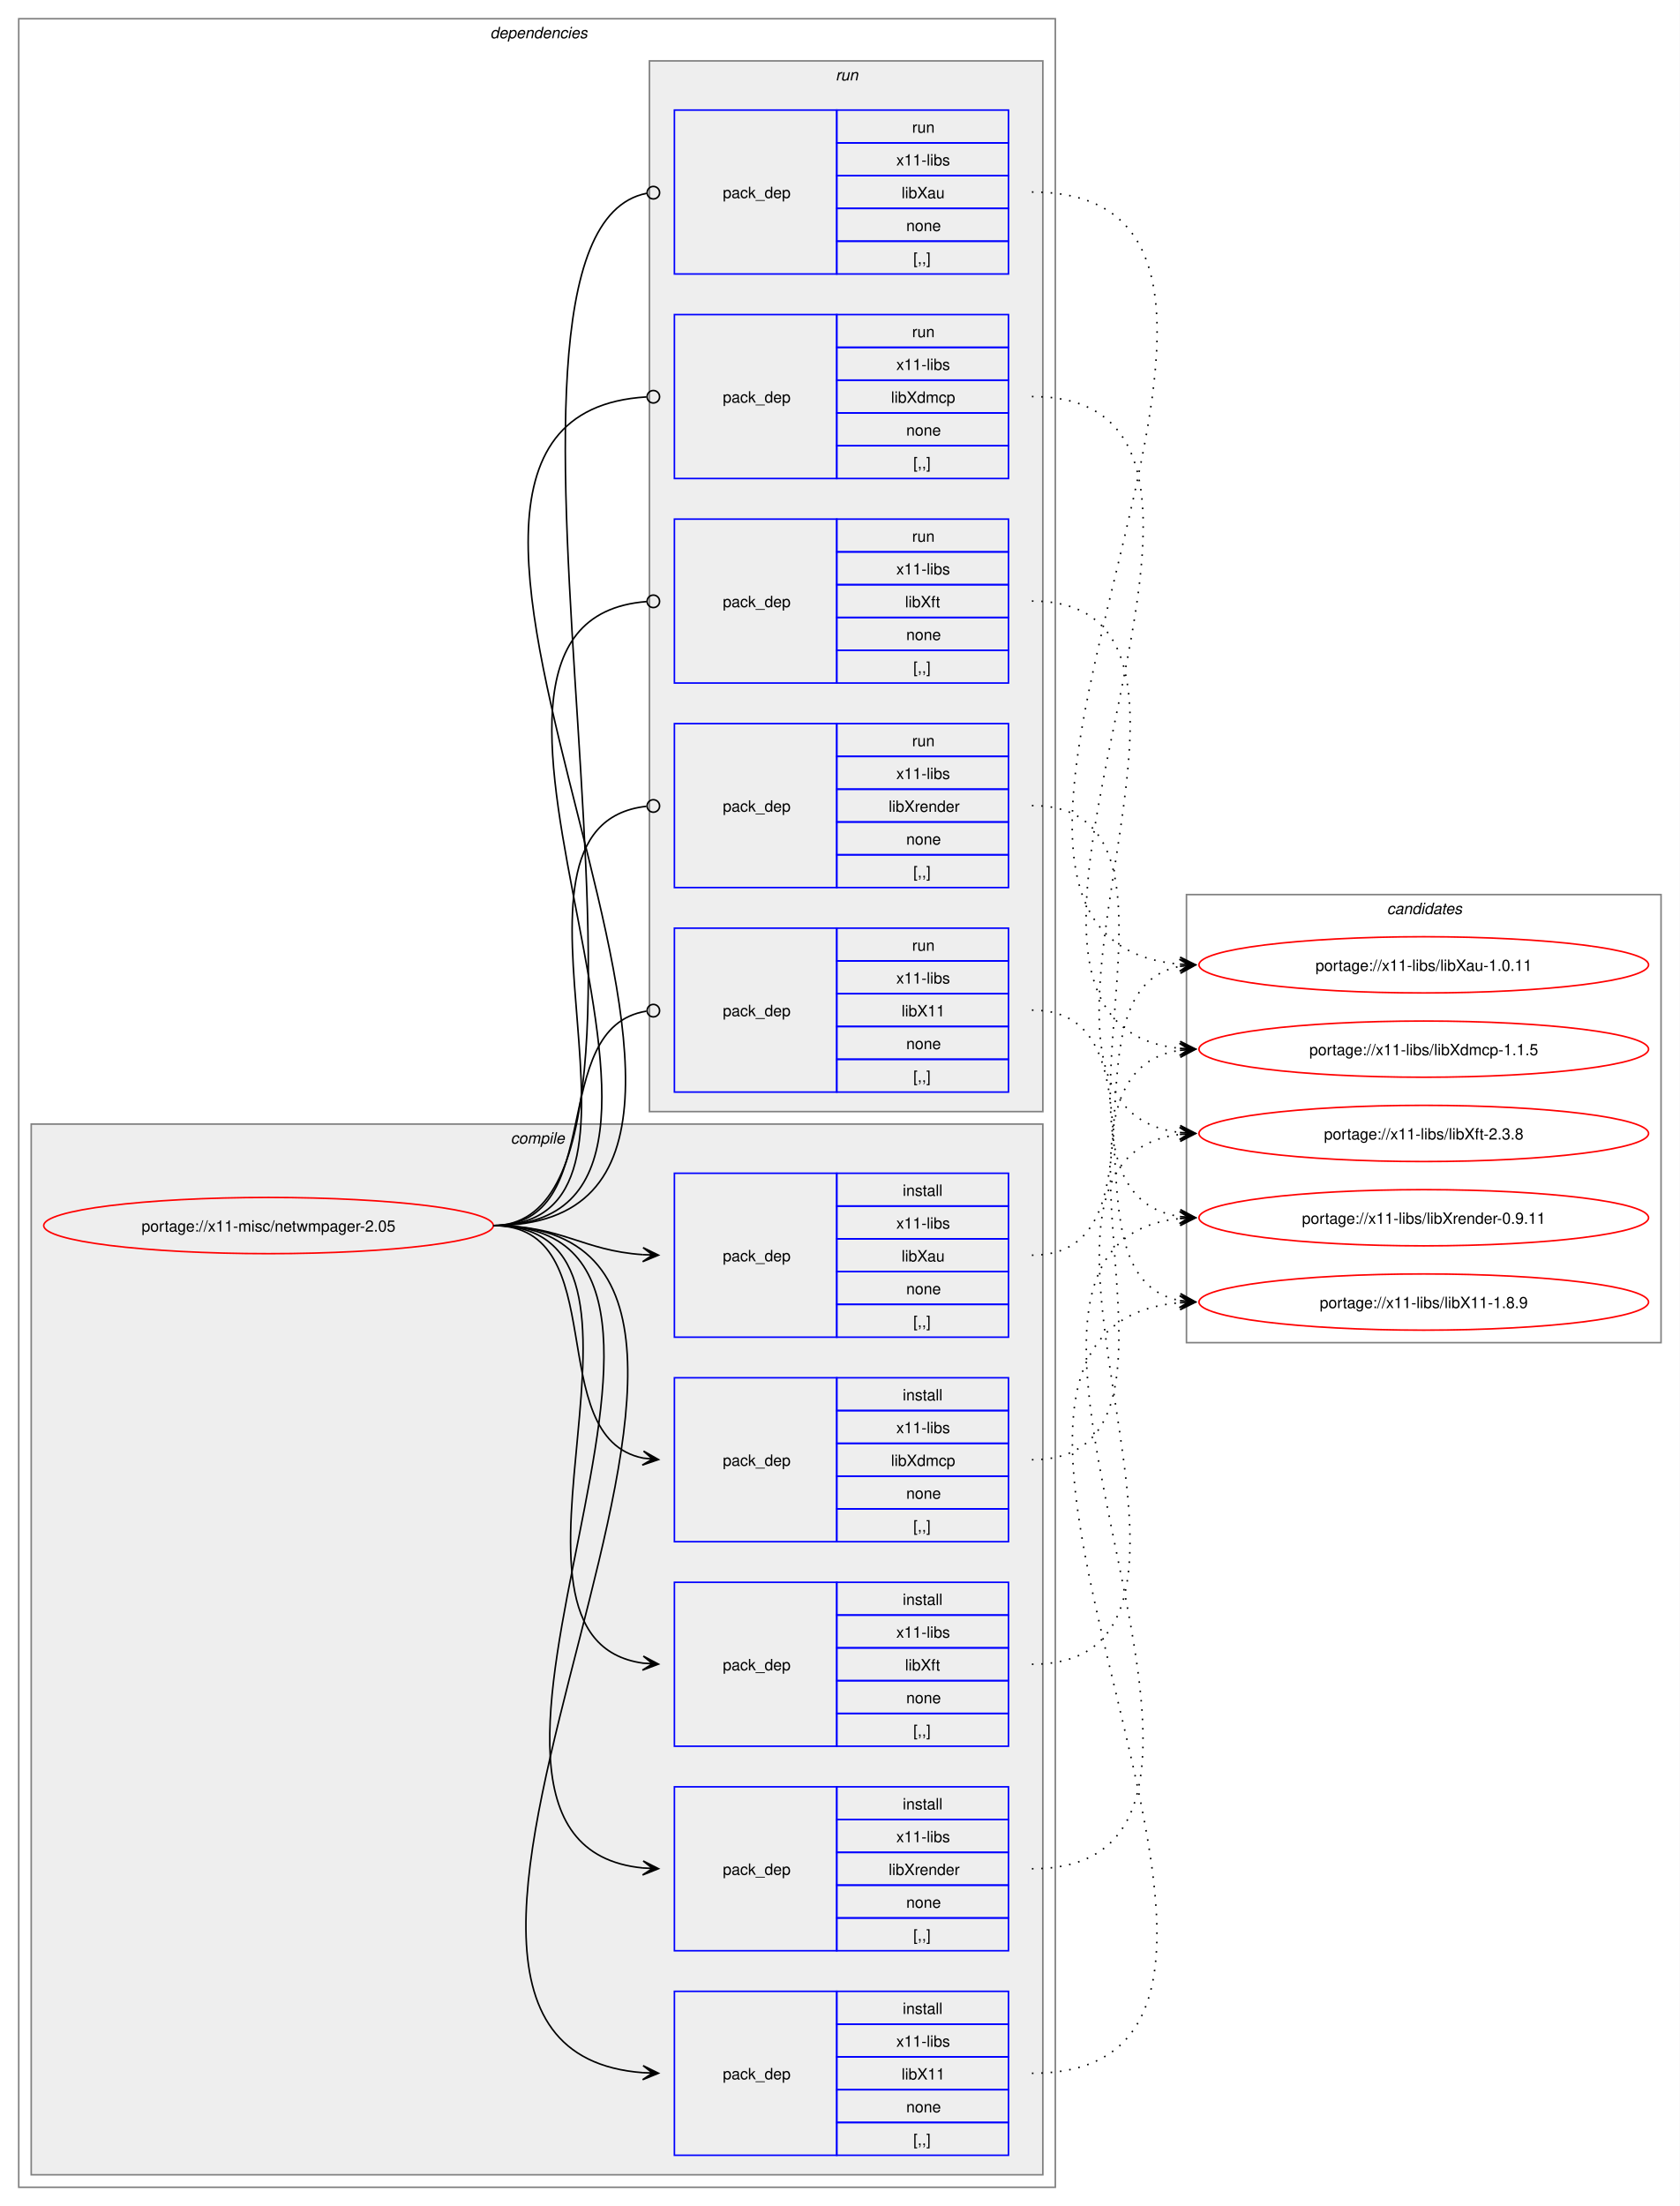
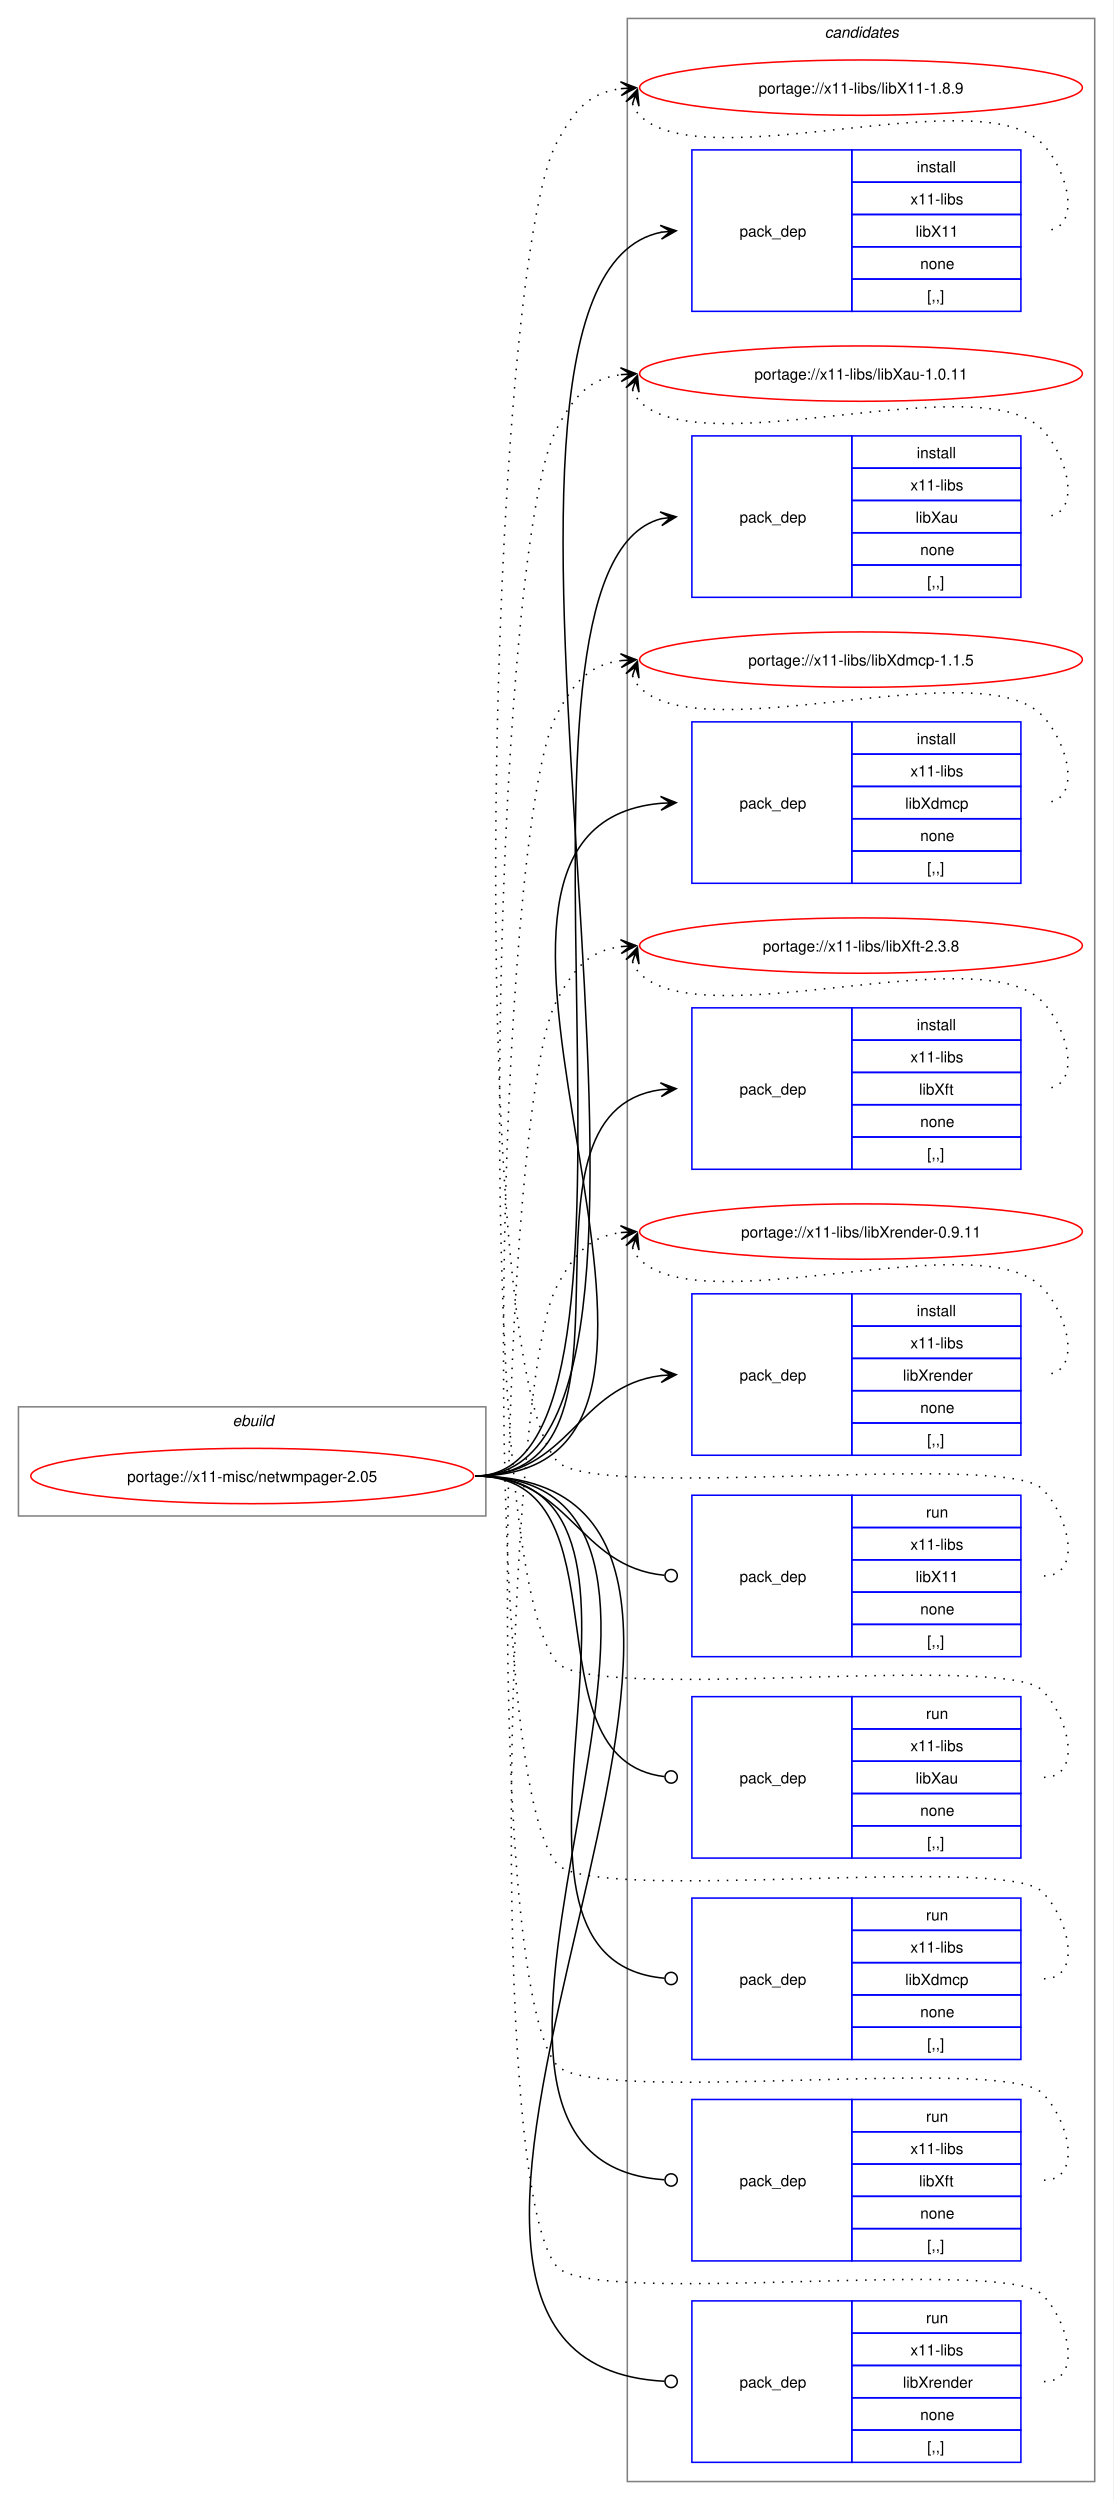
- <svg xmlns="http://www.w3.org/2000/svg" xmlns:xlink="http://www.w3.org/1999/xlink" width="1076pt" height="1413pt" viewBox="0.00 0.00 1076.00 1413.00">
-   <g id="graph0" class="graph" transform="scale(1 1) rotate(0) translate(4 1409)">
-     <polygon fill="white" stroke="none" points="-4,4 -4,-1409 1072,-1409 1072,4 -4,4" />
-     <g id="clust2" class="cluster">
-       <polygon fill="none" stroke="gray" points="8,-8 8,-1397 672,-1397 672,-8 8,-8" />
-       <text text-anchor="start" x="310" y="-1384.5" font-family="Helvetica,sans-Serif" font-style="italic" font-size="10.00">dependencies</text>
-     </g>
-     <g id="clust3" class="cluster">
-       <polygon fill="#eeeeee" stroke="gray" points="16,-16 16,-689 664,-689 664,-16 16,-16" />
-       <text text-anchor="start" x="323.12" y="-676.5" font-family="Helvetica,sans-Serif" font-style="italic" font-size="10.00">compile</text>
-     </g>
-     <g id="clust10" class="cluster">
-       <polygon fill="#eeeeee" stroke="gray" points="412,-697 412,-1370 664,-1370 664,-697 412,-697" />
-       <text text-anchor="start" x="531.25" y="-1357.5" font-family="Helvetica,sans-Serif" font-style="italic" font-size="10.00">run</text>
+ <svg xmlns="http://www.w3.org/2000/svg" xmlns:xlink="http://www.w3.org/1999/xlink" width="724pt" height="1626pt" viewBox="0.00 0.00 724.00 1626.00">
+   <g id="graph0" class="graph" transform="scale(1 1) rotate(0) translate(4 1622)">
+     <polygon fill="white" stroke="none" points="-4,4 -4,-1622 720,-1622 720,4 -4,4" />
+     <g id="clust1" class="cluster">
+       <polygon fill="none" stroke="gray" points="8,-636 8,-707 312,-707 312,-636 8,-636" />
+       <text text-anchor="start" x="147.25" y="-694.5" font-family="Helvetica,sans-Serif" font-style="italic" font-size="10.00">ebuild</text>
    </g>
    <g id="clust16" class="cluster">
-       <polygon fill="none" stroke="gray" points="756,-549 756,-836 1060,-836 1060,-549 756,-549" />
-       <text text-anchor="start" x="884.38" y="-823.5" font-family="Helvetica,sans-Serif" font-style="italic" font-size="10.00">candidates</text>
+       <polygon fill="none" stroke="gray" points="404,-8 404,-1610 708,-1610 708,-8 404,-8" />
+       <text text-anchor="start" x="532.38" y="-1597.5" font-family="Helvetica,sans-Serif" font-style="italic" font-size="10.00">candidates</text>
    </g>
    <g id="node1" class="node">
      <g id="a_node1">
        <a xlink:href="../x11-misc/netwmpager-2.05.svg" xlink:title="portage://x11-misc/netwmpager-2.05">
-           <ellipse fill="none" stroke="red" cx="168" cy="-624" rx="144" ry="18" />
-           <text text-anchor="middle" x="168" y="-620.12" font-family="Helvetica,sans-Serif" font-size="10.00">portage://x11-misc/netwmpager-2.05</text>
+           <ellipse fill="none" stroke="red" cx="160" cy="-662" rx="144" ry="18" />
+           <text text-anchor="middle" x="160" y="-658.12" font-family="Helvetica,sans-Serif" font-size="10.00">portage://x11-misc/netwmpager-2.05</text>
        </a>
      </g>
    </g>
    <g id="node2" class="node">
-       <polygon fill="none" stroke="blue" points="428,-28.5 428,-133.5 532,-133.5 532,-28.5 428,-28.5" />
-       <text text-anchor="start" x="459" y="-77.12" font-family="Helvetica,sans-Serif" font-size="10.00">pack_dep</text>
-       <polygon fill="none" stroke="blue" points="532,-112.5 532,-133.5 642,-133.5 642,-112.5 532,-112.5" />
-       <text text-anchor="start" x="574.25" y="-119" font-family="Helvetica,sans-Serif" font-size="10.00">install</text>
-       <polygon fill="none" stroke="blue" points="532,-91.5 532,-112.5 642,-112.5 642,-91.5 532,-91.5" />
-       <text text-anchor="start" x="570.12" y="-98" font-family="Helvetica,sans-Serif" font-size="10.00">x11-libs</text>
-       <polygon fill="none" stroke="blue" points="532,-70.5 532,-91.5 642,-91.5 642,-70.5 532,-70.5" />
-       <text text-anchor="start" x="573.5" y="-77" font-family="Helvetica,sans-Serif" font-size="10.00">libX11</text>
-       <polygon fill="none" stroke="blue" points="532,-49.5 532,-70.5 642,-70.5 642,-49.5 532,-49.5" />
-       <text text-anchor="start" x="576.5" y="-56" font-family="Helvetica,sans-Serif" font-size="10.00">none</text>
-       <polygon fill="none" stroke="blue" points="532,-28.5 532,-49.5 642,-49.5 642,-28.5 532,-28.5" />
-       <text text-anchor="start" x="581" y="-35" font-family="Helvetica,sans-Serif" font-size="10.00">[,,]</text>
+       <polygon fill="none" stroke="blue" points="446,-1419.5 446,-1524.5 550,-1524.5 550,-1419.5 446,-1419.5" />
+       <text text-anchor="start" x="477" y="-1468.12" font-family="Helvetica,sans-Serif" font-size="10.00">pack_dep</text>
+       <polygon fill="none" stroke="blue" points="550,-1503.5 550,-1524.5 660,-1524.5 660,-1503.5 550,-1503.5" />
+       <text text-anchor="start" x="592.25" y="-1510" font-family="Helvetica,sans-Serif" font-size="10.00">install</text>
+       <polygon fill="none" stroke="blue" points="550,-1482.5 550,-1503.5 660,-1503.5 660,-1482.5 550,-1482.5" />
+       <text text-anchor="start" x="588.12" y="-1489" font-family="Helvetica,sans-Serif" font-size="10.00">x11-libs</text>
+       <polygon fill="none" stroke="blue" points="550,-1461.5 550,-1482.5 660,-1482.5 660,-1461.5 550,-1461.5" />
+       <text text-anchor="start" x="591.5" y="-1468" font-family="Helvetica,sans-Serif" font-size="10.00">libX11</text>
+       <polygon fill="none" stroke="blue" points="550,-1440.5 550,-1461.5 660,-1461.5 660,-1440.5 550,-1440.5" />
+       <text text-anchor="start" x="594.5" y="-1447" font-family="Helvetica,sans-Serif" font-size="10.00">none</text>
+       <polygon fill="none" stroke="blue" points="550,-1419.5 550,-1440.5 660,-1440.5 660,-1419.5 550,-1419.5" />
+       <text text-anchor="start" x="599" y="-1426" font-family="Helvetica,sans-Serif" font-size="10.00">[,,]</text>
    </g>
    <g id="edge1" class="edge">
-       <path fill="none" stroke="black" d="M312,-624C554.13,-624 184.9,-97.84 407.93,-81.39" />
-       <polygon fill="black" stroke="black" points="417.78,-81.04 407.95,-85.9 414,-81.18 407.79,-81.4 407.79,-81.4 407.79,-81.4 414,-81.18 407.63,-76.9 417.78,-81.04" />
+       <path fill="none" stroke="black" d="M305,-662C483.63,-662 264,-1439.12 426.3,-1470.99" />
+       <polygon fill="black" stroke="black" points="435.79,-1471.89 425.41,-1475.43 432.02,-1471.53 425.83,-1470.95 425.83,-1470.95 425.83,-1470.95 432.02,-1471.53 426.25,-1466.47 435.79,-1471.89" />
    </g>
    <g id="node3" class="node">
-       <polygon fill="none" stroke="blue" points="428,-552.5 428,-657.5 532,-657.5 532,-552.5 428,-552.5" />
-       <text text-anchor="start" x="459" y="-601.12" font-family="Helvetica,sans-Serif" font-size="10.00">pack_dep</text>
-       <polygon fill="none" stroke="blue" points="532,-636.5 532,-657.5 642,-657.5 642,-636.5 532,-636.5" />
-       <text text-anchor="start" x="574.25" y="-643" font-family="Helvetica,sans-Serif" font-size="10.00">install</text>
-       <polygon fill="none" stroke="blue" points="532,-615.5 532,-636.5 642,-636.5 642,-615.5 532,-615.5" />
-       <text text-anchor="start" x="570.12" y="-622" font-family="Helvetica,sans-Serif" font-size="10.00">x11-libs</text>
-       <polygon fill="none" stroke="blue" points="532,-594.5 532,-615.5 642,-615.5 642,-594.5 532,-594.5" />
-       <text text-anchor="start" x="573.5" y="-601" font-family="Helvetica,sans-Serif" font-size="10.00">libXau</text>
-       <polygon fill="none" stroke="blue" points="532,-573.5 532,-594.5 642,-594.5 642,-573.5 532,-573.5" />
-       <text text-anchor="start" x="576.5" y="-580" font-family="Helvetica,sans-Serif" font-size="10.00">none</text>
-       <polygon fill="none" stroke="blue" points="532,-552.5 532,-573.5 642,-573.5 642,-552.5 532,-552.5" />
-       <text text-anchor="start" x="581" y="-559" font-family="Helvetica,sans-Serif" font-size="10.00">[,,]</text>
+       <polygon fill="none" stroke="blue" points="446,-1233.5 446,-1338.5 550,-1338.5 550,-1233.5 446,-1233.5" />
+       <text text-anchor="start" x="477" y="-1282.12" font-family="Helvetica,sans-Serif" font-size="10.00">pack_dep</text>
+       <polygon fill="none" stroke="blue" points="550,-1317.5 550,-1338.5 660,-1338.5 660,-1317.5 550,-1317.5" />
+       <text text-anchor="start" x="592.25" y="-1324" font-family="Helvetica,sans-Serif" font-size="10.00">install</text>
+       <polygon fill="none" stroke="blue" points="550,-1296.5 550,-1317.5 660,-1317.5 660,-1296.5 550,-1296.5" />
+       <text text-anchor="start" x="588.12" y="-1303" font-family="Helvetica,sans-Serif" font-size="10.00">x11-libs</text>
+       <polygon fill="none" stroke="blue" points="550,-1275.5 550,-1296.5 660,-1296.5 660,-1275.5 550,-1275.5" />
+       <text text-anchor="start" x="591.5" y="-1282" font-family="Helvetica,sans-Serif" font-size="10.00">libXau</text>
+       <polygon fill="none" stroke="blue" points="550,-1254.5 550,-1275.5 660,-1275.5 660,-1254.5 550,-1254.5" />
+       <text text-anchor="start" x="594.5" y="-1261" font-family="Helvetica,sans-Serif" font-size="10.00">none</text>
+       <polygon fill="none" stroke="blue" points="550,-1233.5 550,-1254.5 660,-1254.5 660,-1233.5 550,-1233.5" />
+       <text text-anchor="start" x="599" y="-1240" font-family="Helvetica,sans-Serif" font-size="10.00">[,,]</text>
    </g>
    <g id="edge2" class="edge">
-       <path fill="none" stroke="black" d="M312,-624C356.34,-624 368.74,-607.99 407.84,-605.36" />
-       <polygon fill="black" stroke="black" points="417.78,-605.04 407.93,-609.86 414,-605.16 407.79,-605.36 407.79,-605.36 407.79,-605.36 414,-605.16 407.64,-600.87 417.78,-605.04" />
+       <path fill="none" stroke="black" d="M305,-662C442.86,-662 303.33,-1252.34 426.02,-1284.63" />
+       <polygon fill="black" stroke="black" points="435.79,-1285.85 425.31,-1289.07 432.04,-1285.38 425.87,-1284.61 425.87,-1284.61 425.87,-1284.61 432.04,-1285.38 426.43,-1280.14 435.79,-1285.85" />
    </g>
    <g id="node4" class="node">
-       <polygon fill="none" stroke="blue" points="428,-421.5 428,-526.5 532,-526.5 532,-421.5 428,-421.5" />
-       <text text-anchor="start" x="459" y="-470.12" font-family="Helvetica,sans-Serif" font-size="10.00">pack_dep</text>
-       <polygon fill="none" stroke="blue" points="532,-505.5 532,-526.5 642,-526.5 642,-505.5 532,-505.5" />
-       <text text-anchor="start" x="574.25" y="-512" font-family="Helvetica,sans-Serif" font-size="10.00">install</text>
-       <polygon fill="none" stroke="blue" points="532,-484.5 532,-505.5 642,-505.5 642,-484.5 532,-484.5" />
-       <text text-anchor="start" x="570.12" y="-491" font-family="Helvetica,sans-Serif" font-size="10.00">x11-libs</text>
-       <polygon fill="none" stroke="blue" points="532,-463.5 532,-484.5 642,-484.5 642,-463.5 532,-463.5" />
-       <text text-anchor="start" x="566.75" y="-470" font-family="Helvetica,sans-Serif" font-size="10.00">libXdmcp</text>
-       <polygon fill="none" stroke="blue" points="532,-442.5 532,-463.5 642,-463.5 642,-442.5 532,-442.5" />
-       <text text-anchor="start" x="576.5" y="-449" font-family="Helvetica,sans-Serif" font-size="10.00">none</text>
-       <polygon fill="none" stroke="blue" points="532,-421.5 532,-442.5 642,-442.5 642,-421.5 532,-421.5" />
-       <text text-anchor="start" x="581" y="-428" font-family="Helvetica,sans-Serif" font-size="10.00">[,,]</text>
+       <polygon fill="none" stroke="blue" points="446,-1047.5 446,-1152.5 550,-1152.5 550,-1047.5 446,-1047.5" />
+       <text text-anchor="start" x="477" y="-1096.12" font-family="Helvetica,sans-Serif" font-size="10.00">pack_dep</text>
+       <polygon fill="none" stroke="blue" points="550,-1131.5 550,-1152.5 660,-1152.5 660,-1131.5 550,-1131.5" />
+       <text text-anchor="start" x="592.25" y="-1138" font-family="Helvetica,sans-Serif" font-size="10.00">install</text>
+       <polygon fill="none" stroke="blue" points="550,-1110.5 550,-1131.5 660,-1131.5 660,-1110.5 550,-1110.5" />
+       <text text-anchor="start" x="588.12" y="-1117" font-family="Helvetica,sans-Serif" font-size="10.00">x11-libs</text>
+       <polygon fill="none" stroke="blue" points="550,-1089.5 550,-1110.5 660,-1110.5 660,-1089.5 550,-1089.5" />
+       <text text-anchor="start" x="584.75" y="-1096" font-family="Helvetica,sans-Serif" font-size="10.00">libXdmcp</text>
+       <polygon fill="none" stroke="blue" points="550,-1068.5 550,-1089.5 660,-1089.5 660,-1068.5 550,-1068.5" />
+       <text text-anchor="start" x="594.5" y="-1075" font-family="Helvetica,sans-Serif" font-size="10.00">none</text>
+       <polygon fill="none" stroke="blue" points="550,-1047.5 550,-1068.5 660,-1068.5 660,-1047.5 550,-1047.5" />
+       <text text-anchor="start" x="599" y="-1054" font-family="Helvetica,sans-Serif" font-size="10.00">[,,]</text>
    </g>
    <g id="edge3" class="edge">
-       <path fill="none" stroke="black" d="M312,-624C389.89,-624 342.32,-488.29 407.96,-475.04" />
-       <polygon fill="black" stroke="black" points="417.79,-474.11 408.25,-479.53 414.02,-474.47 407.83,-475.05 407.83,-475.05 407.83,-475.05 414.02,-474.47 407.41,-470.57 417.79,-474.11" />
+       <path fill="none" stroke="black" d="M305,-662C504.44,-662 243.97,-1083.48 425.9,-1099.53" />
+       <polygon fill="black" stroke="black" points="435.78,-1099.95 425.6,-1104.02 432,-1099.79 425.79,-1099.52 425.79,-1099.52 425.79,-1099.52 432,-1099.79 425.98,-1095.03 435.78,-1099.95" />
    </g>
    <g id="node5" class="node">
-       <polygon fill="none" stroke="blue" points="428,-290.5 428,-395.5 532,-395.5 532,-290.5 428,-290.5" />
-       <text text-anchor="start" x="459" y="-339.12" font-family="Helvetica,sans-Serif" font-size="10.00">pack_dep</text>
-       <polygon fill="none" stroke="blue" points="532,-374.5 532,-395.5 642,-395.5 642,-374.5 532,-374.5" />
-       <text text-anchor="start" x="574.25" y="-381" font-family="Helvetica,sans-Serif" font-size="10.00">install</text>
-       <polygon fill="none" stroke="blue" points="532,-353.5 532,-374.5 642,-374.5 642,-353.5 532,-353.5" />
-       <text text-anchor="start" x="570.12" y="-360" font-family="Helvetica,sans-Serif" font-size="10.00">x11-libs</text>
-       <polygon fill="none" stroke="blue" points="532,-332.5 532,-353.5 642,-353.5 642,-332.5 532,-332.5" />
-       <text text-anchor="start" x="575.75" y="-339" font-family="Helvetica,sans-Serif" font-size="10.00">libXft</text>
-       <polygon fill="none" stroke="blue" points="532,-311.5 532,-332.5 642,-332.5 642,-311.5 532,-311.5" />
-       <text text-anchor="start" x="576.5" y="-318" font-family="Helvetica,sans-Serif" font-size="10.00">none</text>
-       <polygon fill="none" stroke="blue" points="532,-290.5 532,-311.5 642,-311.5 642,-290.5 532,-290.5" />
-       <text text-anchor="start" x="581" y="-297" font-family="Helvetica,sans-Serif" font-size="10.00">[,,]</text>
+       <polygon fill="none" stroke="blue" points="446,-861.5 446,-966.5 550,-966.5 550,-861.5 446,-861.5" />
+       <text text-anchor="start" x="477" y="-910.12" font-family="Helvetica,sans-Serif" font-size="10.00">pack_dep</text>
+       <polygon fill="none" stroke="blue" points="550,-945.5 550,-966.5 660,-966.5 660,-945.5 550,-945.5" />
+       <text text-anchor="start" x="592.25" y="-952" font-family="Helvetica,sans-Serif" font-size="10.00">install</text>
+       <polygon fill="none" stroke="blue" points="550,-924.5 550,-945.5 660,-945.5 660,-924.5 550,-924.5" />
+       <text text-anchor="start" x="588.12" y="-931" font-family="Helvetica,sans-Serif" font-size="10.00">x11-libs</text>
+       <polygon fill="none" stroke="blue" points="550,-903.5 550,-924.5 660,-924.5 660,-903.5 550,-903.5" />
+       <text text-anchor="start" x="593.75" y="-910" font-family="Helvetica,sans-Serif" font-size="10.00">libXft</text>
+       <polygon fill="none" stroke="blue" points="550,-882.5 550,-903.5 660,-903.5 660,-882.5 550,-882.5" />
+       <text text-anchor="start" x="594.5" y="-889" font-family="Helvetica,sans-Serif" font-size="10.00">none</text>
+       <polygon fill="none" stroke="blue" points="550,-861.5 550,-882.5 660,-882.5 660,-861.5 550,-861.5" />
+       <text text-anchor="start" x="599" y="-868" font-family="Helvetica,sans-Serif" font-size="10.00">[,,]</text>
    </g>
    <g id="edge4" class="edge">
-       <path fill="none" stroke="black" d="M312,-624C441.72,-624 294.5,-359.22 408,-343.71" />
-       <polygon fill="black" stroke="black" points="417.78,-343.08 408.09,-348.21 414.01,-343.32 407.8,-343.72 407.8,-343.72 407.8,-343.72 414.01,-343.32 407.52,-339.23 417.78,-343.08" />
+       <path fill="none" stroke="black" d="M305,-662C427.48,-662 317.88,-898.5 425.86,-913.28" />
+       <polygon fill="black" stroke="black" points="435.78,-913.92 425.51,-917.76 432.01,-913.68 425.81,-913.27 425.81,-913.27 425.81,-913.27 432.01,-913.68 426.1,-908.78 435.78,-913.92" />
    </g>
    <g id="node6" class="node">
-       <polygon fill="none" stroke="blue" points="428,-159.5 428,-264.5 532,-264.5 532,-159.5 428,-159.5" />
-       <text text-anchor="start" x="459" y="-208.12" font-family="Helvetica,sans-Serif" font-size="10.00">pack_dep</text>
-       <polygon fill="none" stroke="blue" points="532,-243.5 532,-264.5 642,-264.5 642,-243.5 532,-243.5" />
-       <text text-anchor="start" x="574.25" y="-250" font-family="Helvetica,sans-Serif" font-size="10.00">install</text>
-       <polygon fill="none" stroke="blue" points="532,-222.5 532,-243.5 642,-243.5 642,-222.5 532,-222.5" />
-       <text text-anchor="start" x="570.12" y="-229" font-family="Helvetica,sans-Serif" font-size="10.00">x11-libs</text>
-       <polygon fill="none" stroke="blue" points="532,-201.5 532,-222.5 642,-222.5 642,-201.5 532,-201.5" />
-       <text text-anchor="start" x="565.25" y="-208" font-family="Helvetica,sans-Serif" font-size="10.00">libXrender</text>
-       <polygon fill="none" stroke="blue" points="532,-180.5 532,-201.5 642,-201.5 642,-180.5 532,-180.5" />
-       <text text-anchor="start" x="576.5" y="-187" font-family="Helvetica,sans-Serif" font-size="10.00">none</text>
-       <polygon fill="none" stroke="blue" points="532,-159.5 532,-180.5 642,-180.5 642,-159.5 532,-159.5" />
-       <text text-anchor="start" x="581" y="-166" font-family="Helvetica,sans-Serif" font-size="10.00">[,,]</text>
+       <polygon fill="none" stroke="blue" points="446,-675.5 446,-780.5 550,-780.5 550,-675.5 446,-675.5" />
+       <text text-anchor="start" x="477" y="-724.12" font-family="Helvetica,sans-Serif" font-size="10.00">pack_dep</text>
+       <polygon fill="none" stroke="blue" points="550,-759.5 550,-780.5 660,-780.5 660,-759.5 550,-759.5" />
+       <text text-anchor="start" x="592.25" y="-766" font-family="Helvetica,sans-Serif" font-size="10.00">install</text>
+       <polygon fill="none" stroke="blue" points="550,-738.5 550,-759.5 660,-759.5 660,-738.5 550,-738.5" />
+       <text text-anchor="start" x="588.12" y="-745" font-family="Helvetica,sans-Serif" font-size="10.00">x11-libs</text>
+       <polygon fill="none" stroke="blue" points="550,-717.5 550,-738.5 660,-738.5 660,-717.5 550,-717.5" />
+       <text text-anchor="start" x="583.25" y="-724" font-family="Helvetica,sans-Serif" font-size="10.00">libXrender</text>
+       <polygon fill="none" stroke="blue" points="550,-696.5 550,-717.5 660,-717.5 660,-696.5 550,-696.5" />
+       <text text-anchor="start" x="594.5" y="-703" font-family="Helvetica,sans-Serif" font-size="10.00">none</text>
+       <polygon fill="none" stroke="blue" points="550,-675.5 550,-696.5 660,-696.5 660,-675.5 550,-675.5" />
+       <text text-anchor="start" x="599" y="-682" font-family="Helvetica,sans-Serif" font-size="10.00">[,,]</text>
    </g>
    <g id="edge5" class="edge">
-       <path fill="none" stroke="black" d="M312,-624C497.31,-624 240.75,-228.73 407.93,-212.51" />
-       <polygon fill="black" stroke="black" points="417.78,-212.06 408,-217.01 414.01,-212.23 407.79,-212.52 407.79,-212.52 407.79,-212.52 414.01,-212.23 407.59,-208.02 417.78,-212.06" />
+       <path fill="none" stroke="black" d="M305,-662C366.75,-662 371.09,-720.49 426.11,-727.35" />
+       <polygon fill="black" stroke="black" points="435.78,-727.93 425.53,-731.82 432.01,-727.7 425.8,-727.33 425.8,-727.33 425.8,-727.33 432.01,-727.7 426.07,-722.84 435.78,-727.93" />
    </g>
    <g id="node7" class="node">
-       <polygon fill="none" stroke="blue" points="428,-709.5 428,-814.5 532,-814.5 532,-709.5 428,-709.5" />
-       <text text-anchor="start" x="459" y="-758.12" font-family="Helvetica,sans-Serif" font-size="10.00">pack_dep</text>
-       <polygon fill="none" stroke="blue" points="532,-793.5 532,-814.5 642,-814.5 642,-793.5 532,-793.5" />
-       <text text-anchor="start" x="580.25" y="-800" font-family="Helvetica,sans-Serif" font-size="10.00">run</text>
-       <polygon fill="none" stroke="blue" points="532,-772.5 532,-793.5 642,-793.5 642,-772.5 532,-772.5" />
-       <text text-anchor="start" x="570.12" y="-779" font-family="Helvetica,sans-Serif" font-size="10.00">x11-libs</text>
-       <polygon fill="none" stroke="blue" points="532,-751.5 532,-772.5 642,-772.5 642,-751.5 532,-751.5" />
-       <text text-anchor="start" x="573.5" y="-758" font-family="Helvetica,sans-Serif" font-size="10.00">libX11</text>
-       <polygon fill="none" stroke="blue" points="532,-730.5 532,-751.5 642,-751.5 642,-730.5 532,-730.5" />
-       <text text-anchor="start" x="576.5" y="-737" font-family="Helvetica,sans-Serif" font-size="10.00">none</text>
-       <polygon fill="none" stroke="blue" points="532,-709.5 532,-730.5 642,-730.5 642,-709.5 532,-709.5" />
-       <text text-anchor="start" x="581" y="-716" font-family="Helvetica,sans-Serif" font-size="10.00">[,,]</text>
+       <polygon fill="none" stroke="blue" points="446,-544.5 446,-649.5 550,-649.5 550,-544.5 446,-544.5" />
+       <text text-anchor="start" x="477" y="-593.12" font-family="Helvetica,sans-Serif" font-size="10.00">pack_dep</text>
+       <polygon fill="none" stroke="blue" points="550,-628.5 550,-649.5 660,-649.5 660,-628.5 550,-628.5" />
+       <text text-anchor="start" x="598.25" y="-635" font-family="Helvetica,sans-Serif" font-size="10.00">run</text>
+       <polygon fill="none" stroke="blue" points="550,-607.5 550,-628.5 660,-628.5 660,-607.5 550,-607.5" />
+       <text text-anchor="start" x="588.12" y="-614" font-family="Helvetica,sans-Serif" font-size="10.00">x11-libs</text>
+       <polygon fill="none" stroke="blue" points="550,-586.5 550,-607.5 660,-607.5 660,-586.5 550,-586.5" />
+       <text text-anchor="start" x="591.5" y="-593" font-family="Helvetica,sans-Serif" font-size="10.00">libX11</text>
+       <polygon fill="none" stroke="blue" points="550,-565.5 550,-586.5 660,-586.5 660,-565.5 550,-565.5" />
+       <text text-anchor="start" x="594.5" y="-572" font-family="Helvetica,sans-Serif" font-size="10.00">none</text>
+       <polygon fill="none" stroke="blue" points="550,-544.5 550,-565.5 660,-565.5 660,-544.5 550,-544.5" />
+       <text text-anchor="start" x="599" y="-551" font-family="Helvetica,sans-Serif" font-size="10.00">[,,]</text>
    </g>
    <g id="edge6" class="edge">
-       <path fill="none" stroke="black" d="M312,-624C386.43,-624 345.13,-750.91 410.07,-761.32" />
-       <ellipse fill="none" stroke="black" cx="414.51" cy="-761.66" rx="4" ry="4" />
+       <path fill="none" stroke="black" d="M305,-662C367.33,-662 371.35,-602.95 428.21,-597.42" />
+       <ellipse fill="none" stroke="black" cx="432.51" cy="-597.21" rx="4" ry="4" />
    </g>
    <g id="node8" class="node">
-       <polygon fill="none" stroke="blue" points="428,-1233.5 428,-1338.5 532,-1338.5 532,-1233.5 428,-1233.5" />
-       <text text-anchor="start" x="459" y="-1282.12" font-family="Helvetica,sans-Serif" font-size="10.00">pack_dep</text>
-       <polygon fill="none" stroke="blue" points="532,-1317.5 532,-1338.5 642,-1338.5 642,-1317.5 532,-1317.5" />
-       <text text-anchor="start" x="580.25" y="-1324" font-family="Helvetica,sans-Serif" font-size="10.00">run</text>
-       <polygon fill="none" stroke="blue" points="532,-1296.5 532,-1317.5 642,-1317.5 642,-1296.5 532,-1296.5" />
-       <text text-anchor="start" x="570.12" y="-1303" font-family="Helvetica,sans-Serif" font-size="10.00">x11-libs</text>
-       <polygon fill="none" stroke="blue" points="532,-1275.5 532,-1296.5 642,-1296.5 642,-1275.5 532,-1275.5" />
-       <text text-anchor="start" x="573.5" y="-1282" font-family="Helvetica,sans-Serif" font-size="10.00">libXau</text>
-       <polygon fill="none" stroke="blue" points="532,-1254.5 532,-1275.5 642,-1275.5 642,-1254.5 532,-1254.5" />
-       <text text-anchor="start" x="576.5" y="-1261" font-family="Helvetica,sans-Serif" font-size="10.00">none</text>
-       <polygon fill="none" stroke="blue" points="532,-1233.5 532,-1254.5 642,-1254.5 642,-1233.5 532,-1233.5" />
-       <text text-anchor="start" x="581" y="-1240" font-family="Helvetica,sans-Serif" font-size="10.00">[,,]</text>
+       <polygon fill="none" stroke="blue" points="446,-413.5 446,-518.5 550,-518.5 550,-413.5 446,-413.5" />
+       <text text-anchor="start" x="477" y="-462.12" font-family="Helvetica,sans-Serif" font-size="10.00">pack_dep</text>
+       <polygon fill="none" stroke="blue" points="550,-497.5 550,-518.5 660,-518.5 660,-497.5 550,-497.5" />
+       <text text-anchor="start" x="598.25" y="-504" font-family="Helvetica,sans-Serif" font-size="10.00">run</text>
+       <polygon fill="none" stroke="blue" points="550,-476.5 550,-497.5 660,-497.5 660,-476.5 550,-476.5" />
+       <text text-anchor="start" x="588.12" y="-483" font-family="Helvetica,sans-Serif" font-size="10.00">x11-libs</text>
+       <polygon fill="none" stroke="blue" points="550,-455.5 550,-476.5 660,-476.5 660,-455.5 550,-455.5" />
+       <text text-anchor="start" x="591.5" y="-462" font-family="Helvetica,sans-Serif" font-size="10.00">libXau</text>
+       <polygon fill="none" stroke="blue" points="550,-434.5 550,-455.5 660,-455.5 660,-434.5 550,-434.5" />
+       <text text-anchor="start" x="594.5" y="-441" font-family="Helvetica,sans-Serif" font-size="10.00">none</text>
+       <polygon fill="none" stroke="blue" points="550,-413.5 550,-434.5 660,-434.5 660,-413.5 550,-413.5" />
+       <text text-anchor="start" x="599" y="-420" font-family="Helvetica,sans-Serif" font-size="10.00">[,,]</text>
    </g>
    <g id="edge7" class="edge">
-       <path fill="none" stroke="black" d="M312,-624C457.96,-624 277.67,-1259.13 410.25,-1285.18" />
-       <ellipse fill="none" stroke="black" cx="414.52" cy="-1285.58" rx="4" ry="4" />
+       <path fill="none" stroke="black" d="M305,-662C406.95,-662 336.39,-477.32 428.23,-466.49" />
+       <ellipse fill="none" stroke="black" cx="432.51" cy="-466.25" rx="4" ry="4" />
    </g>
    <g id="node9" class="node">
-       <polygon fill="none" stroke="blue" points="428,-1102.5 428,-1207.5 532,-1207.5 532,-1102.5 428,-1102.5" />
-       <text text-anchor="start" x="459" y="-1151.12" font-family="Helvetica,sans-Serif" font-size="10.00">pack_dep</text>
-       <polygon fill="none" stroke="blue" points="532,-1186.5 532,-1207.5 642,-1207.5 642,-1186.5 532,-1186.5" />
-       <text text-anchor="start" x="580.25" y="-1193" font-family="Helvetica,sans-Serif" font-size="10.00">run</text>
-       <polygon fill="none" stroke="blue" points="532,-1165.5 532,-1186.5 642,-1186.5 642,-1165.5 532,-1165.5" />
-       <text text-anchor="start" x="570.12" y="-1172" font-family="Helvetica,sans-Serif" font-size="10.00">x11-libs</text>
-       <polygon fill="none" stroke="blue" points="532,-1144.5 532,-1165.5 642,-1165.5 642,-1144.5 532,-1144.5" />
-       <text text-anchor="start" x="566.75" y="-1151" font-family="Helvetica,sans-Serif" font-size="10.00">libXdmcp</text>
-       <polygon fill="none" stroke="blue" points="532,-1123.5 532,-1144.5 642,-1144.5 642,-1123.5 532,-1123.5" />
-       <text text-anchor="start" x="576.5" y="-1130" font-family="Helvetica,sans-Serif" font-size="10.00">none</text>
-       <polygon fill="none" stroke="blue" points="532,-1102.5 532,-1123.5 642,-1123.5 642,-1102.5 532,-1102.5" />
-       <text text-anchor="start" x="581" y="-1109" font-family="Helvetica,sans-Serif" font-size="10.00">[,,]</text>
+       <polygon fill="none" stroke="blue" points="446,-282.5 446,-387.5 550,-387.5 550,-282.5 446,-282.5" />
+       <text text-anchor="start" x="477" y="-331.12" font-family="Helvetica,sans-Serif" font-size="10.00">pack_dep</text>
+       <polygon fill="none" stroke="blue" points="550,-366.5 550,-387.5 660,-387.5 660,-366.5 550,-366.5" />
+       <text text-anchor="start" x="598.25" y="-373" font-family="Helvetica,sans-Serif" font-size="10.00">run</text>
+       <polygon fill="none" stroke="blue" points="550,-345.5 550,-366.5 660,-366.5 660,-345.5 550,-345.5" />
+       <text text-anchor="start" x="588.12" y="-352" font-family="Helvetica,sans-Serif" font-size="10.00">x11-libs</text>
+       <polygon fill="none" stroke="blue" points="550,-324.5 550,-345.5 660,-345.5 660,-324.5 550,-324.5" />
+       <text text-anchor="start" x="584.75" y="-331" font-family="Helvetica,sans-Serif" font-size="10.00">libXdmcp</text>
+       <polygon fill="none" stroke="blue" points="550,-303.5 550,-324.5 660,-324.5 660,-303.5 550,-303.5" />
+       <text text-anchor="start" x="594.5" y="-310" font-family="Helvetica,sans-Serif" font-size="10.00">none</text>
+       <polygon fill="none" stroke="blue" points="550,-282.5 550,-303.5 660,-303.5 660,-282.5 550,-282.5" />
+       <text text-anchor="start" x="599" y="-289" font-family="Helvetica,sans-Serif" font-size="10.00">[,,]</text>
    </g>
    <g id="edge8" class="edge">
-       <path fill="none" stroke="black" d="M312,-624C549.69,-624 187.67,-1141.6 410.13,-1154.75" />
-       <ellipse fill="none" stroke="black" cx="414.5" cy="-1154.87" rx="4" ry="4" />
+       <path fill="none" stroke="black" d="M305,-662C458.67,-662 287.23,-347.65 428.2,-335.37" />
+       <ellipse fill="none" stroke="black" cx="432.5" cy="-335.19" rx="4" ry="4" />
    </g>
    <g id="node10" class="node">
-       <polygon fill="none" stroke="blue" points="428,-971.5 428,-1076.5 532,-1076.5 532,-971.5 428,-971.5" />
-       <text text-anchor="start" x="459" y="-1020.12" font-family="Helvetica,sans-Serif" font-size="10.00">pack_dep</text>
-       <polygon fill="none" stroke="blue" points="532,-1055.5 532,-1076.5 642,-1076.5 642,-1055.5 532,-1055.5" />
-       <text text-anchor="start" x="580.25" y="-1062" font-family="Helvetica,sans-Serif" font-size="10.00">run</text>
-       <polygon fill="none" stroke="blue" points="532,-1034.5 532,-1055.5 642,-1055.5 642,-1034.5 532,-1034.5" />
-       <text text-anchor="start" x="570.12" y="-1041" font-family="Helvetica,sans-Serif" font-size="10.00">x11-libs</text>
-       <polygon fill="none" stroke="blue" points="532,-1013.5 532,-1034.5 642,-1034.5 642,-1013.5 532,-1013.5" />
-       <text text-anchor="start" x="575.75" y="-1020" font-family="Helvetica,sans-Serif" font-size="10.00">libXft</text>
-       <polygon fill="none" stroke="blue" points="532,-992.5 532,-1013.5 642,-1013.5 642,-992.5 532,-992.5" />
-       <text text-anchor="start" x="576.5" y="-999" font-family="Helvetica,sans-Serif" font-size="10.00">none</text>
-       <polygon fill="none" stroke="blue" points="532,-971.5 532,-992.5 642,-992.5 642,-971.5 532,-971.5" />
-       <text text-anchor="start" x="581" y="-978" font-family="Helvetica,sans-Serif" font-size="10.00">[,,]</text>
+       <polygon fill="none" stroke="blue" points="446,-151.5 446,-256.5 550,-256.5 550,-151.5 446,-151.5" />
+       <text text-anchor="start" x="477" y="-200.12" font-family="Helvetica,sans-Serif" font-size="10.00">pack_dep</text>
+       <polygon fill="none" stroke="blue" points="550,-235.5 550,-256.5 660,-256.5 660,-235.5 550,-235.5" />
+       <text text-anchor="start" x="598.25" y="-242" font-family="Helvetica,sans-Serif" font-size="10.00">run</text>
+       <polygon fill="none" stroke="blue" points="550,-214.5 550,-235.5 660,-235.5 660,-214.5 550,-214.5" />
+       <text text-anchor="start" x="588.12" y="-221" font-family="Helvetica,sans-Serif" font-size="10.00">x11-libs</text>
+       <polygon fill="none" stroke="blue" points="550,-193.5 550,-214.5 660,-214.5 660,-193.5 550,-193.5" />
+       <text text-anchor="start" x="593.75" y="-200" font-family="Helvetica,sans-Serif" font-size="10.00">libXft</text>
+       <polygon fill="none" stroke="blue" points="550,-172.5 550,-193.5 660,-193.5 660,-172.5 550,-172.5" />
+       <text text-anchor="start" x="594.5" y="-179" font-family="Helvetica,sans-Serif" font-size="10.00">none</text>
+       <polygon fill="none" stroke="blue" points="550,-151.5 550,-172.5 660,-172.5 660,-151.5 550,-151.5" />
+       <text text-anchor="start" x="599" y="-158" font-family="Helvetica,sans-Serif" font-size="10.00">[,,]</text>
    </g>
    <g id="edge9" class="edge">
-       <path fill="none" stroke="black" d="M312,-624C492.97,-624 243.52,-1010.83 410.2,-1023.67" />
-       <ellipse fill="none" stroke="black" cx="414.5" cy="-1023.83" rx="4" ry="4" />
+       <path fill="none" stroke="black" d="M305,-662C513.74,-662 233.6,-217.32 428.01,-204.29" />
+       <ellipse fill="none" stroke="black" cx="432.5" cy="-204.15" rx="4" ry="4" />
    </g>
    <g id="node11" class="node">
-       <polygon fill="none" stroke="blue" points="428,-840.5 428,-945.5 532,-945.5 532,-840.5 428,-840.5" />
-       <text text-anchor="start" x="459" y="-889.12" font-family="Helvetica,sans-Serif" font-size="10.00">pack_dep</text>
-       <polygon fill="none" stroke="blue" points="532,-924.5 532,-945.5 642,-945.5 642,-924.5 532,-924.5" />
-       <text text-anchor="start" x="580.25" y="-931" font-family="Helvetica,sans-Serif" font-size="10.00">run</text>
-       <polygon fill="none" stroke="blue" points="532,-903.5 532,-924.5 642,-924.5 642,-903.5 532,-903.5" />
-       <text text-anchor="start" x="570.12" y="-910" font-family="Helvetica,sans-Serif" font-size="10.00">x11-libs</text>
-       <polygon fill="none" stroke="blue" points="532,-882.5 532,-903.5 642,-903.5 642,-882.5 532,-882.5" />
-       <text text-anchor="start" x="565.25" y="-889" font-family="Helvetica,sans-Serif" font-size="10.00">libXrender</text>
-       <polygon fill="none" stroke="blue" points="532,-861.5 532,-882.5 642,-882.5 642,-861.5 532,-861.5" />
-       <text text-anchor="start" x="576.5" y="-868" font-family="Helvetica,sans-Serif" font-size="10.00">none</text>
-       <polygon fill="none" stroke="blue" points="532,-840.5 532,-861.5 642,-861.5 642,-840.5 532,-840.5" />
-       <text text-anchor="start" x="581" y="-847" font-family="Helvetica,sans-Serif" font-size="10.00">[,,]</text>
+       <polygon fill="none" stroke="blue" points="446,-20.5 446,-125.5 550,-125.5 550,-20.5 446,-20.5" />
+       <text text-anchor="start" x="477" y="-69.12" font-family="Helvetica,sans-Serif" font-size="10.00">pack_dep</text>
+       <polygon fill="none" stroke="blue" points="550,-104.5 550,-125.5 660,-125.5 660,-104.5 550,-104.5" />
+       <text text-anchor="start" x="598.25" y="-111" font-family="Helvetica,sans-Serif" font-size="10.00">run</text>
+       <polygon fill="none" stroke="blue" points="550,-83.5 550,-104.5 660,-104.5 660,-83.5 550,-83.5" />
+       <text text-anchor="start" x="588.12" y="-90" font-family="Helvetica,sans-Serif" font-size="10.00">x11-libs</text>
+       <polygon fill="none" stroke="blue" points="550,-62.5 550,-83.5 660,-83.5 660,-62.5 550,-62.5" />
+       <text text-anchor="start" x="583.25" y="-69" font-family="Helvetica,sans-Serif" font-size="10.00">libXrender</text>
+       <polygon fill="none" stroke="blue" points="550,-41.5 550,-62.5 660,-62.5 660,-41.5 550,-41.5" />
+       <text text-anchor="start" x="594.5" y="-48" font-family="Helvetica,sans-Serif" font-size="10.00">none</text>
+       <polygon fill="none" stroke="blue" points="550,-20.5 550,-41.5 660,-41.5 660,-20.5 550,-20.5" />
+       <text text-anchor="start" x="599" y="-27" font-family="Helvetica,sans-Serif" font-size="10.00">[,,]</text>
    </g>
    <g id="edge10" class="edge">
-       <path fill="none" stroke="black" d="M312,-624C437.53,-624 297.51,-880.03 410.07,-892.53" />
-       <ellipse fill="none" stroke="black" cx="414.51" cy="-892.76" rx="4" ry="4" />
+       <path fill="none" stroke="black" d="M305,-662C570.26,-662 177.73,-86.16 428.21,-73.22" />
+       <ellipse fill="none" stroke="black" cx="432.5" cy="-73.11" rx="4" ry="4" />
    </g>
    <g id="node12" class="node">
      <g id="a_node12">
        <a xlink:href="../x11-libs/libX11-1.8.9.svg" xlink:title="portage://x11-libs/libX11-1.8.9">
-           <ellipse fill="none" stroke="red" cx="908" cy="-575" rx="144" ry="18" />
-           <text text-anchor="middle" x="908" y="-571.12" font-family="Helvetica,sans-Serif" font-size="10.00">portage://x11-libs/libX11-1.8.9</text>
+           <ellipse fill="none" stroke="red" cx="556" cy="-1565" rx="144" ry="18" />
+           <text text-anchor="middle" x="556" y="-1561.12" font-family="Helvetica,sans-Serif" font-size="10.00">portage://x11-libs/libX11-1.8.9</text>
        </a>
      </g>
    </g>
    <g id="edge11" class="edge">
-       <path fill="none" stroke="black" stroke-dasharray="1,5" d="M657,-81C877.72,-81 550.01,-558.26 751.98,-574.57" />
-       <polygon fill="black" stroke="black" points="761.78,-574.95 751.62,-579.06 758,-574.81 751.79,-574.56 751.79,-574.56 751.79,-574.56 758,-574.81 751.96,-570.07 761.78,-574.95" />
+       <path fill="none" stroke="black" stroke-dasharray="1,5" d="M407.37,-1554.45C408.4,-1551.7 410.07,-1548.96 412,-1547 452.96,-1505.42 633.83,-1570.85 674,-1528.5 691.28,-1510.28 700.12,-1472 675,-1472" />
+       <polygon fill="black" stroke="black" points="410.6,-1563.85 403.09,-1555.86 409.37,-1560.27 407.34,-1554.39 407.34,-1554.39 407.34,-1554.39 409.37,-1560.27 411.6,-1552.93 410.6,-1563.85" />
    </g>
    <g id="node13" class="node">
      <g id="a_node13">
        <a xlink:href="../x11-libs/libXau-1.0.11.svg" xlink:title="portage://x11-libs/libXau-1.0.11">
-           <ellipse fill="none" stroke="red" cx="908" cy="-791" rx="144" ry="18" />
-           <text text-anchor="middle" x="908" y="-787.12" font-family="Helvetica,sans-Serif" font-size="10.00">portage://x11-libs/libXau-1.0.11</text>
+           <ellipse fill="none" stroke="red" cx="556" cy="-1379" rx="144" ry="18" />
+           <text text-anchor="middle" x="556" y="-1375.12" font-family="Helvetica,sans-Serif" font-size="10.00">portage://x11-libs/libXau-1.0.11</text>
        </a>
      </g>
    </g>
    <g id="edge12" class="edge">
-       <path fill="none" stroke="black" stroke-dasharray="1,5" d="M657,-605C748.25,-605 674.46,-776.06 752.17,-790.09" />
-       <polygon fill="black" stroke="black" points="761.79,-790.9 751.44,-794.54 758.02,-790.58 751.82,-790.06 751.82,-790.06 751.82,-790.06 758.02,-790.58 752.2,-785.57 761.79,-790.9" />
+       <path fill="none" stroke="black" stroke-dasharray="1,5" d="M407.37,-1368.45C408.4,-1365.7 410.07,-1362.96 412,-1361 452.96,-1319.42 633.83,-1384.85 674,-1342.5 691.28,-1324.28 700.12,-1286 675,-1286" />
+       <polygon fill="black" stroke="black" points="410.6,-1377.85 403.09,-1369.86 409.37,-1374.27 407.34,-1368.39 407.34,-1368.39 407.34,-1368.39 409.37,-1374.27 411.6,-1366.93 410.6,-1377.85" />
    </g>
    <g id="node14" class="node">
      <g id="a_node14">
        <a xlink:href="../x11-libs/libXdmcp-1.1.5.svg" xlink:title="portage://x11-libs/libXdmcp-1.1.5">
-           <ellipse fill="none" stroke="red" cx="908" cy="-737" rx="144" ry="18" />
-           <text text-anchor="middle" x="908" y="-733.12" font-family="Helvetica,sans-Serif" font-size="10.00">portage://x11-libs/libXdmcp-1.1.5</text>
+           <ellipse fill="none" stroke="red" cx="556" cy="-1193" rx="144" ry="18" />
+           <text text-anchor="middle" x="556" y="-1189.12" font-family="Helvetica,sans-Serif" font-size="10.00">portage://x11-libs/libXdmcp-1.1.5</text>
        </a>
      </g>
    </g>
    <g id="edge13" class="edge">
-       <path fill="none" stroke="black" stroke-dasharray="1,5" d="M657,-474C779.09,-474 645.84,-720.82 751.97,-736.25" />
-       <polygon fill="black" stroke="black" points="761.78,-736.92 751.5,-740.72 758.01,-736.66 751.81,-736.23 751.81,-736.23 751.81,-736.23 758.01,-736.66 752.11,-731.75 761.78,-736.92" />
+       <path fill="none" stroke="black" stroke-dasharray="1,5" d="M407.37,-1182.45C408.4,-1179.7 410.07,-1176.96 412,-1175 452.96,-1133.42 633.83,-1198.85 674,-1156.5 691.28,-1138.28 700.12,-1100 675,-1100" />
+       <polygon fill="black" stroke="black" points="410.6,-1191.85 403.09,-1183.86 409.37,-1188.27 407.34,-1182.39 407.34,-1182.39 407.34,-1182.39 409.37,-1188.27 411.6,-1180.93 410.6,-1191.85" />
    </g>
    <g id="node15" class="node">
      <g id="a_node15">
        <a xlink:href="../x11-libs/libXft-2.3.8.svg" xlink:title="portage://x11-libs/libXft-2.3.8">
-           <ellipse fill="none" stroke="red" cx="908" cy="-683" rx="144" ry="18" />
-           <text text-anchor="middle" x="908" y="-679.12" font-family="Helvetica,sans-Serif" font-size="10.00">portage://x11-libs/libXft-2.3.8</text>
+           <ellipse fill="none" stroke="red" cx="556" cy="-1007" rx="144" ry="18" />
+           <text text-anchor="middle" x="556" y="-1003.12" font-family="Helvetica,sans-Serif" font-size="10.00">portage://x11-libs/libXft-2.3.8</text>
        </a>
      </g>
    </g>
    <g id="edge14" class="edge">
-       <path fill="none" stroke="black" stroke-dasharray="1,5" d="M657,-343C811.42,-343 614.78,-666.6 752.06,-682.4" />
-       <polygon fill="black" stroke="black" points="761.78,-682.93 751.55,-686.88 758.01,-682.73 751.8,-682.39 751.8,-682.39 751.8,-682.39 758.01,-682.73 752.04,-677.89 761.78,-682.93" />
+       <path fill="none" stroke="black" stroke-dasharray="1,5" d="M407.37,-996.45C408.4,-993.7 410.07,-990.96 412,-989 452.96,-947.42 633.83,-1012.85 674,-970.5 691.28,-952.28 700.12,-914 675,-914" />
+       <polygon fill="black" stroke="black" points="410.6,-1005.85 403.09,-997.86 409.37,-1002.27 407.34,-996.39 407.34,-996.39 407.34,-996.39 409.37,-1002.27 411.6,-994.93 410.6,-1005.85" />
    </g>
    <g id="node16" class="node">
      <g id="a_node16">
        <a xlink:href="../x11-libs/libXrender-0.9.11.svg" xlink:title="portage://x11-libs/libXrender-0.9.11">
-           <ellipse fill="none" stroke="red" cx="908" cy="-629" rx="144" ry="18" />
-           <text text-anchor="middle" x="908" y="-625.12" font-family="Helvetica,sans-Serif" font-size="10.00">portage://x11-libs/libXrender-0.9.11</text>
+           <ellipse fill="none" stroke="red" cx="556" cy="-821" rx="144" ry="18" />
+           <text text-anchor="middle" x="556" y="-817.12" font-family="Helvetica,sans-Serif" font-size="10.00">portage://x11-libs/libXrender-0.9.11</text>
        </a>
      </g>
    </g>
    <g id="edge15" class="edge">
-       <path fill="none" stroke="black" stroke-dasharray="1,5" d="M657,-212C844.31,-212 582.91,-612.07 751.82,-628.48" />
-       <polygon fill="black" stroke="black" points="761.78,-628.94 751.58,-632.98 758.01,-628.77 751.79,-628.48 751.79,-628.48 751.79,-628.48 758.01,-628.77 752,-623.98 761.78,-628.94" />
+       <path fill="none" stroke="black" stroke-dasharray="1,5" d="M407.37,-810.45C408.4,-807.7 410.07,-804.96 412,-803 452.96,-761.42 633.83,-826.85 674,-784.5 691.28,-766.28 700.12,-728 675,-728" />
+       <polygon fill="black" stroke="black" points="410.6,-819.85 403.09,-811.86 409.37,-816.27 407.34,-810.39 407.34,-810.39 407.34,-810.39 409.37,-816.27 411.6,-808.93 410.6,-819.85" />
    </g>
    <g id="edge16" class="edge">
-       <path fill="none" stroke="black" stroke-dasharray="1,5" d="M657,-762C748.62,-762 674.14,-590.03 752.13,-575.92" />
-       <polygon fill="black" stroke="black" points="761.79,-575.1 752.2,-580.43 758.02,-575.42 751.82,-575.94 751.82,-575.94 751.82,-575.94 758.02,-575.42 751.44,-571.46 761.79,-575.1" />
+       <path fill="none" stroke="black" stroke-dasharray="1,5" d="M675,-597C700.12,-597 691.6,-635.59 674,-653.5 649.35,-678.59 380.36,-644.85 358,-672 297.48,-745.51 313.43,-1444.85 358,-1529 369.45,-1550.63 379.33,-1561.67 399.96,-1564.35" />
+       <polygon fill="black" stroke="black" points="409.78,-1564.93 399.54,-1568.83 406.01,-1564.7 399.8,-1564.34 399.8,-1564.34 399.8,-1564.34 406.01,-1564.7 400.07,-1559.85 409.78,-1564.93" />
    </g>
    <g id="edge17" class="edge">
-       <path fill="none" stroke="black" stroke-dasharray="1,5" d="M657,-1286C878.14,-1286 549.6,-807.77 751.96,-791.43" />
-       <polygon fill="black" stroke="black" points="761.78,-791.05 751.96,-795.93 758,-791.19 751.79,-791.44 751.79,-791.44 751.79,-791.44 758,-791.19 751.62,-786.94 761.78,-791.05" />
+       <path fill="none" stroke="black" stroke-dasharray="1,5" d="M675,-466C700.12,-466 691.6,-504.59 674,-522.5 649.35,-547.59 380.36,-513.85 358,-541 301.36,-609.8 316.29,-1264.25 358,-1343 369.45,-1364.63 379.33,-1375.67 399.96,-1378.35" />
+       <polygon fill="black" stroke="black" points="409.78,-1378.93 399.54,-1382.83 406.01,-1378.7 399.8,-1378.34 399.8,-1378.34 399.8,-1378.34 406.01,-1378.7 400.07,-1373.85 409.78,-1378.93" />
    </g>
    <g id="edge18" class="edge">
-       <path fill="none" stroke="black" stroke-dasharray="1,5" d="M657,-1155C844.82,-1155 582.26,-753.57 752.05,-737.5" />
-       <polygon fill="black" stroke="black" points="761.78,-737.06 752,-742 758.01,-737.23 751.79,-737.51 751.79,-737.51 751.79,-737.51 758.01,-737.23 751.59,-733.01 761.78,-737.06" />
+       <path fill="none" stroke="black" stroke-dasharray="1,5" d="M675,-335C700.12,-335 691.6,-373.59 674,-391.5 649.35,-416.59 380.36,-382.85 358,-410 305.24,-474.08 319.15,-1083.65 358,-1157 369.45,-1178.63 379.33,-1189.67 399.96,-1192.35" />
+       <polygon fill="black" stroke="black" points="409.78,-1192.93 399.54,-1196.83 406.01,-1192.7 399.8,-1192.34 399.8,-1192.34 399.8,-1192.34 406.01,-1192.7 400.07,-1187.85 409.78,-1192.93" />
    </g>
    <g id="edge19" class="edge">
-       <path fill="none" stroke="black" stroke-dasharray="1,5" d="M657,-1024C811.83,-1024 614.39,-699.45 752.03,-683.6" />
-       <polygon fill="black" stroke="black" points="761.78,-683.07 752.04,-688.11 758.01,-683.27 751.8,-683.61 751.8,-683.61 751.8,-683.61 758.01,-683.27 751.55,-679.12 761.78,-683.07" />
+       <path fill="none" stroke="black" stroke-dasharray="1,5" d="M675,-204C700.12,-204 691.6,-242.59 674,-260.5 649.35,-285.59 380.36,-251.85 358,-279 309.13,-338.36 322.01,-903.05 358,-971 369.45,-992.63 379.33,-1003.67 399.96,-1006.35" />
+       <polygon fill="black" stroke="black" points="409.78,-1006.93 399.54,-1010.83 406.01,-1006.7 399.8,-1006.34 399.8,-1006.34 399.8,-1006.34 406.01,-1006.7 400.07,-1001.85 409.78,-1006.93" />
    </g>
    <g id="edge20" class="edge">
-       <path fill="none" stroke="black" stroke-dasharray="1,5" d="M657,-893C779.49,-893 645.47,-645.24 751.93,-629.76" />
-       <polygon fill="black" stroke="black" points="761.78,-629.08 752.11,-634.26 758.01,-629.34 751.81,-629.77 751.81,-629.77 751.81,-629.77 758.01,-629.34 751.5,-625.28 761.78,-629.08" />
+       <path fill="none" stroke="black" stroke-dasharray="1,5" d="M675,-73C700.12,-73 691.6,-111.59 674,-129.5 649.35,-154.59 380.36,-120.85 358,-148 313.01,-202.64 324.87,-722.45 358,-785 369.45,-806.63 379.33,-817.67 399.96,-820.35" />
+       <polygon fill="black" stroke="black" points="409.78,-820.93 399.54,-824.83 406.01,-820.7 399.8,-820.34 399.8,-820.34 399.8,-820.34 406.01,-820.7 400.07,-815.85 409.78,-820.93" />
    </g>
  </g>
</svg>
